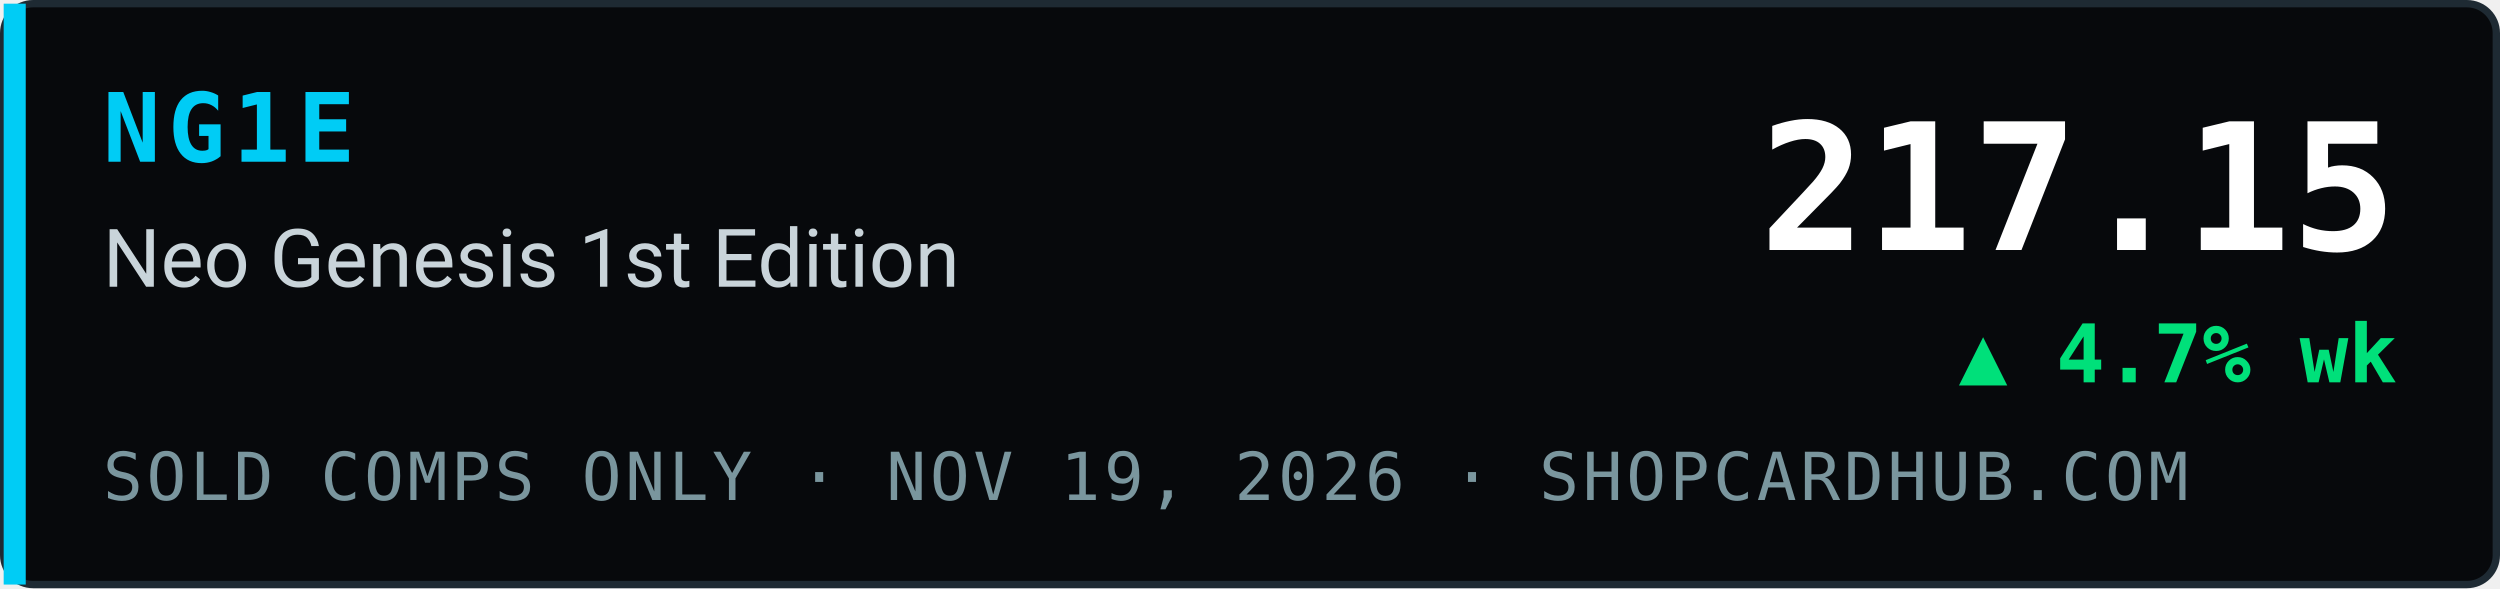
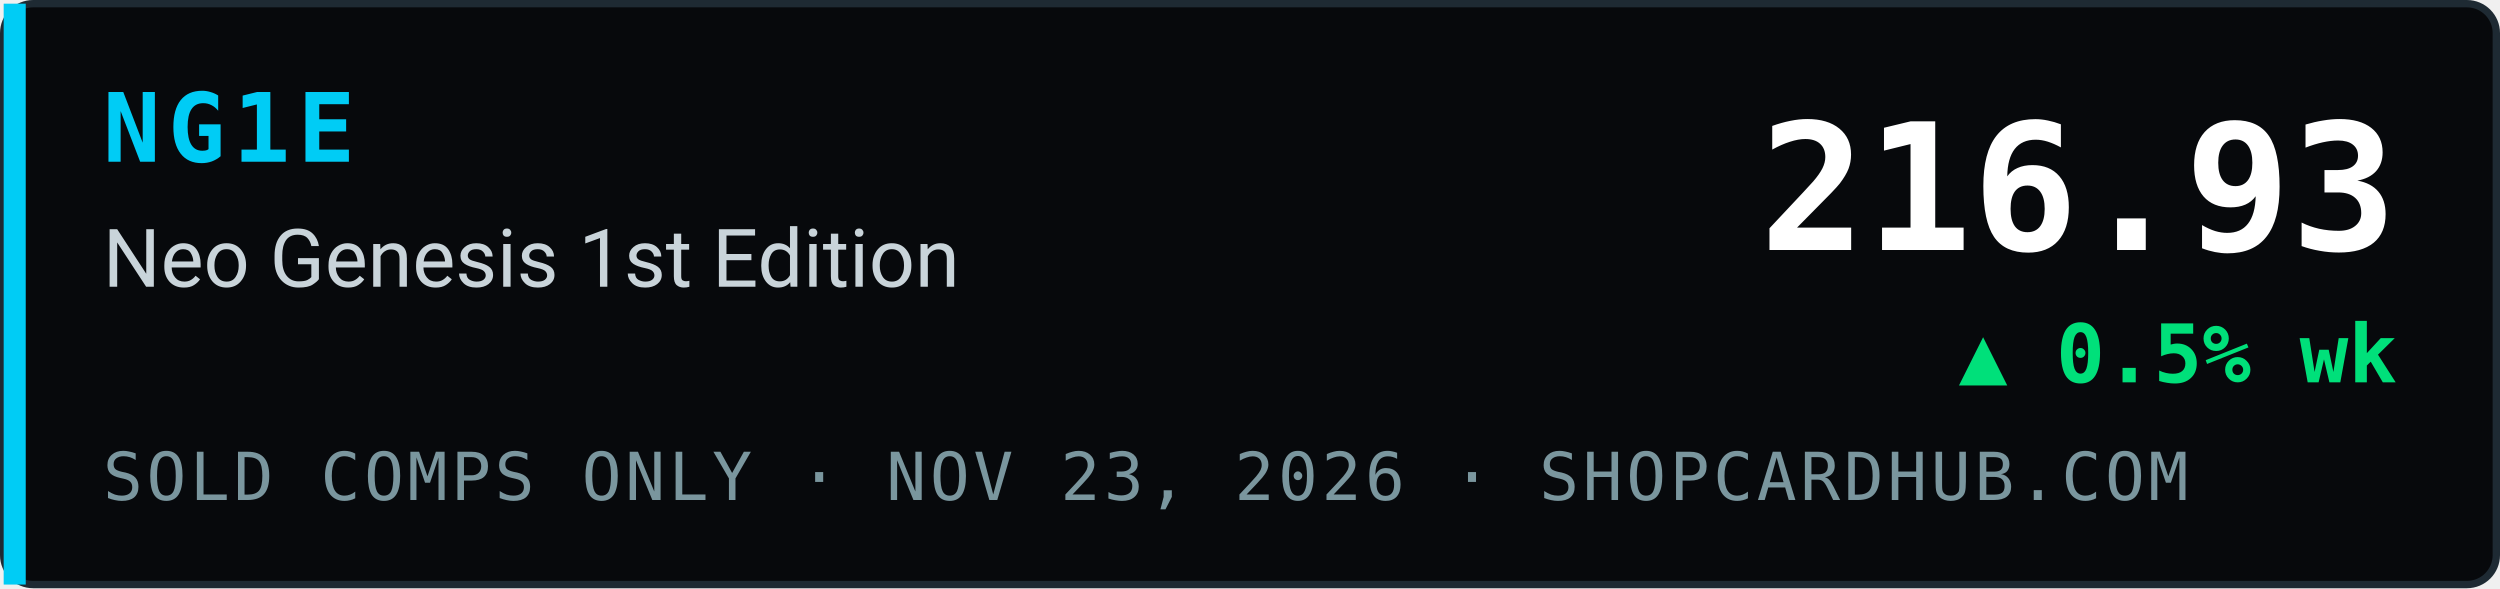
- <svg xmlns="http://www.w3.org/2000/svg" width="340" height="80" viewBox="0 0 340 80" role="img" aria-label="NG1E Neo Genesis 1st Edition index 217.15, ▲ 4.7% wk, sold comps only, ShopCardHub">
+ <svg xmlns="http://www.w3.org/2000/svg" width="340" height="80" viewBox="0 0 340 80" role="img" aria-label="NG1E Neo Genesis 1st Edition index 216.93, ▲ 0.5% wk, sold comps only, ShopCardHub">
  <rect x="0.5" y="0.5" width="339" height="79" rx="4" fill="#07090c" stroke="#1e2a33" />
  <rect x="0.5" y="0.5" width="3" height="79" fill="#00ccf5" />
  <text x="14" y="22" font-family="ui-monospace,SFMono-Regular,Menlo,Consolas,monospace" font-size="13" font-weight="700" fill="#00ccf5" letter-spacing="1">NG1E</text>
  <text x="14" y="39" font-family="system-ui,-apple-system,Segoe UI,Roboto,Helvetica,Arial,sans-serif" font-size="11" fill="#c9d4da">Neo Genesis 1st Edition</text>
-   <text x="14" y="68" font-family="ui-monospace,SFMono-Regular,Menlo,Consolas,monospace" font-size="9" fill="#7a969e" letter-spacing="0.5">SOLD COMPS ONLY · NOV 19, 2026 · SHOPCARDHUB.COM</text>
-   <text x="326" y="34" text-anchor="end" font-family="ui-monospace,SFMono-Regular,Menlo,Consolas,monospace" font-size="24" font-weight="700" fill="#ffffff">217.15</text>
-   <text x="326" y="52" text-anchor="end" font-family="ui-monospace,SFMono-Regular,Menlo,Consolas,monospace" font-size="11" font-weight="700" fill="#00e07a">▲ 4.7% wk</text>
+   <text x="14" y="68" font-family="ui-monospace,SFMono-Regular,Menlo,Consolas,monospace" font-size="9" fill="#7a969e" letter-spacing="0.5">SOLD COMPS ONLY · NOV 23, 2026 · SHOPCARDHUB.COM</text>
+   <text x="326" y="34" text-anchor="end" font-family="ui-monospace,SFMono-Regular,Menlo,Consolas,monospace" font-size="24" font-weight="700" fill="#ffffff">216.93</text>
+   <text x="326" y="52" text-anchor="end" font-family="ui-monospace,SFMono-Regular,Menlo,Consolas,monospace" font-size="11" font-weight="700" fill="#00e07a">▲ 0.5% wk</text>
</svg>
